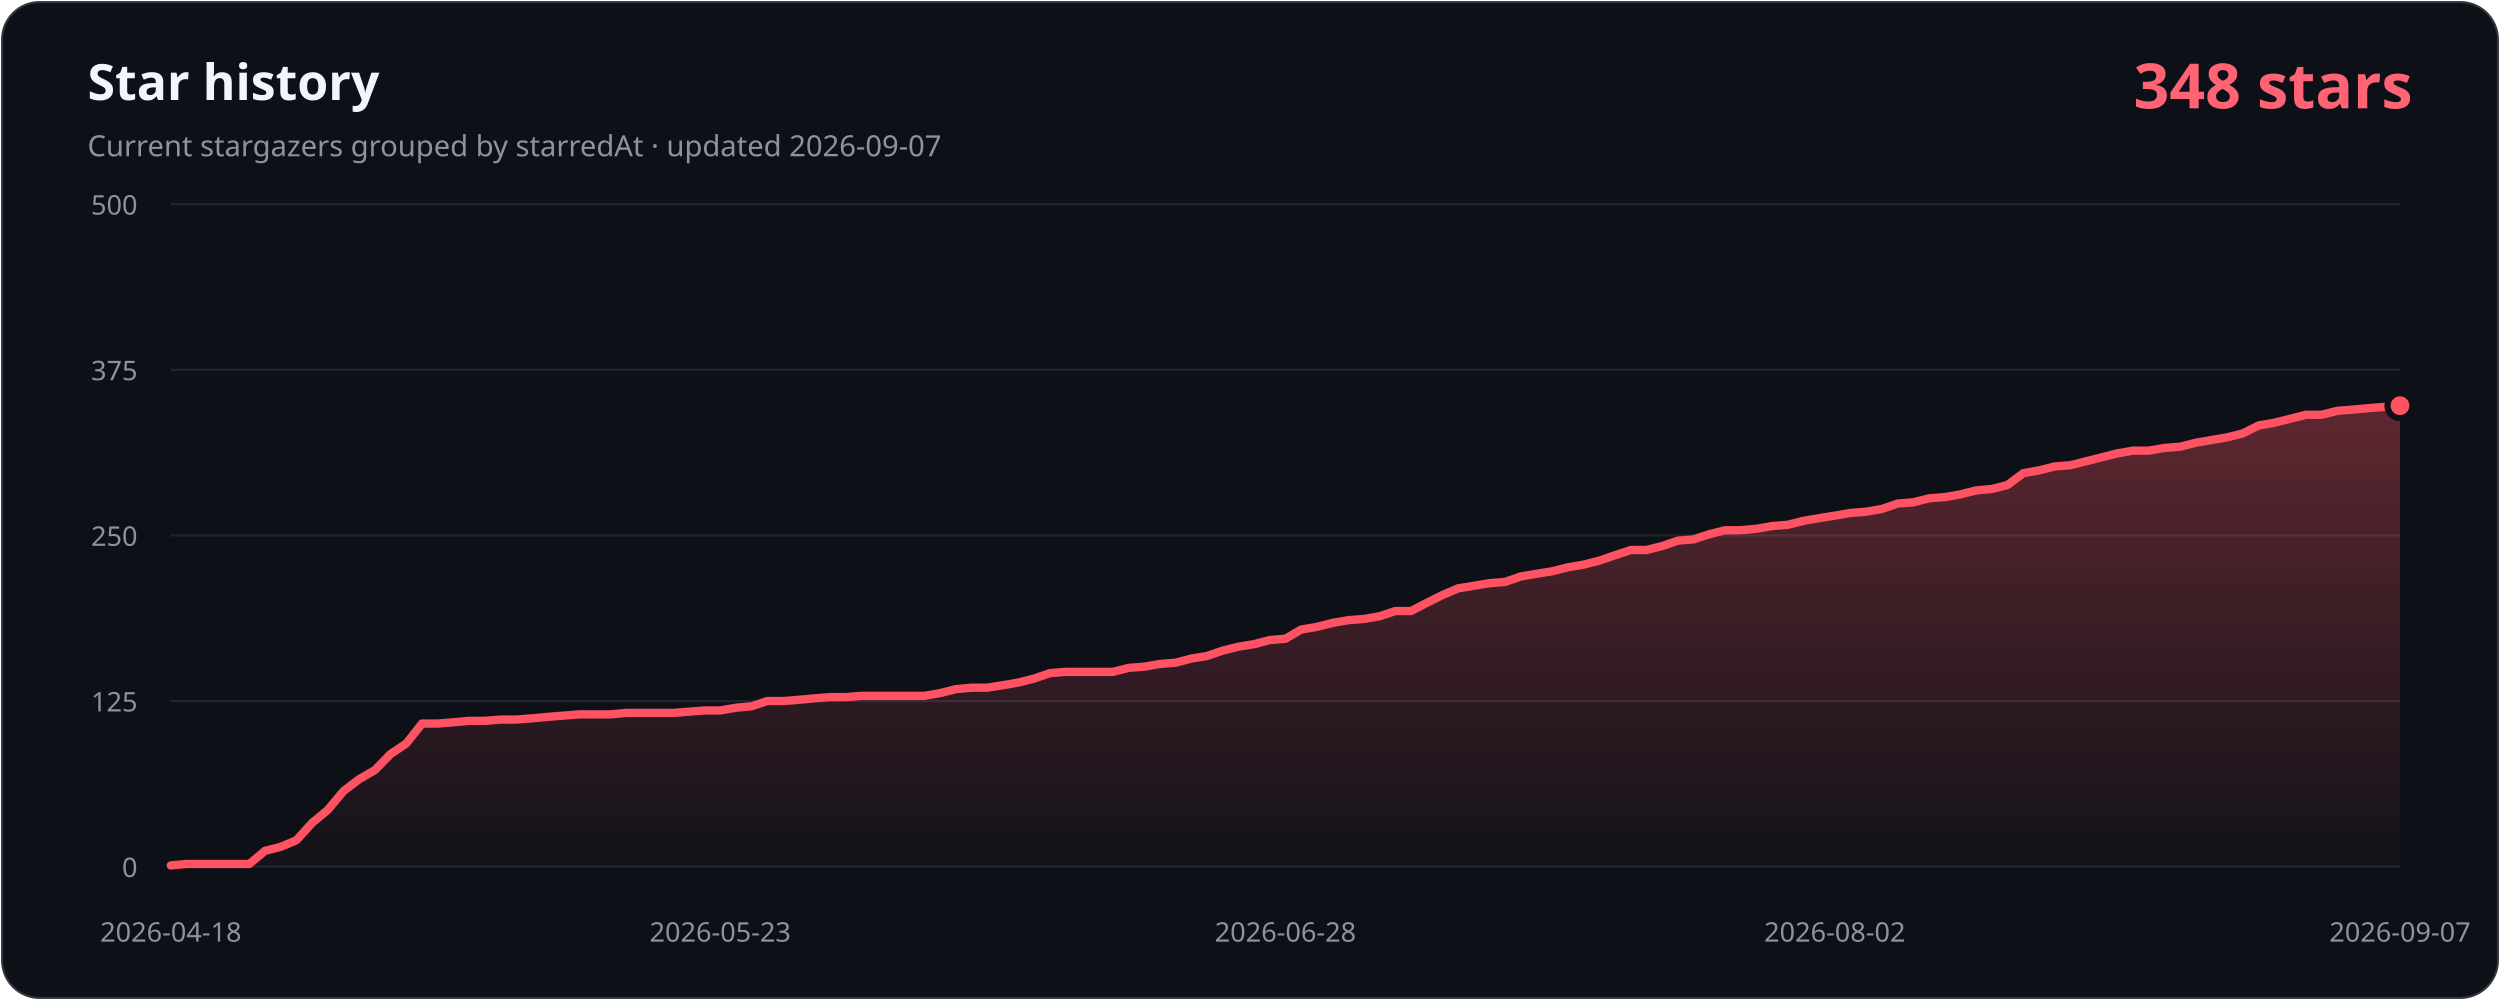
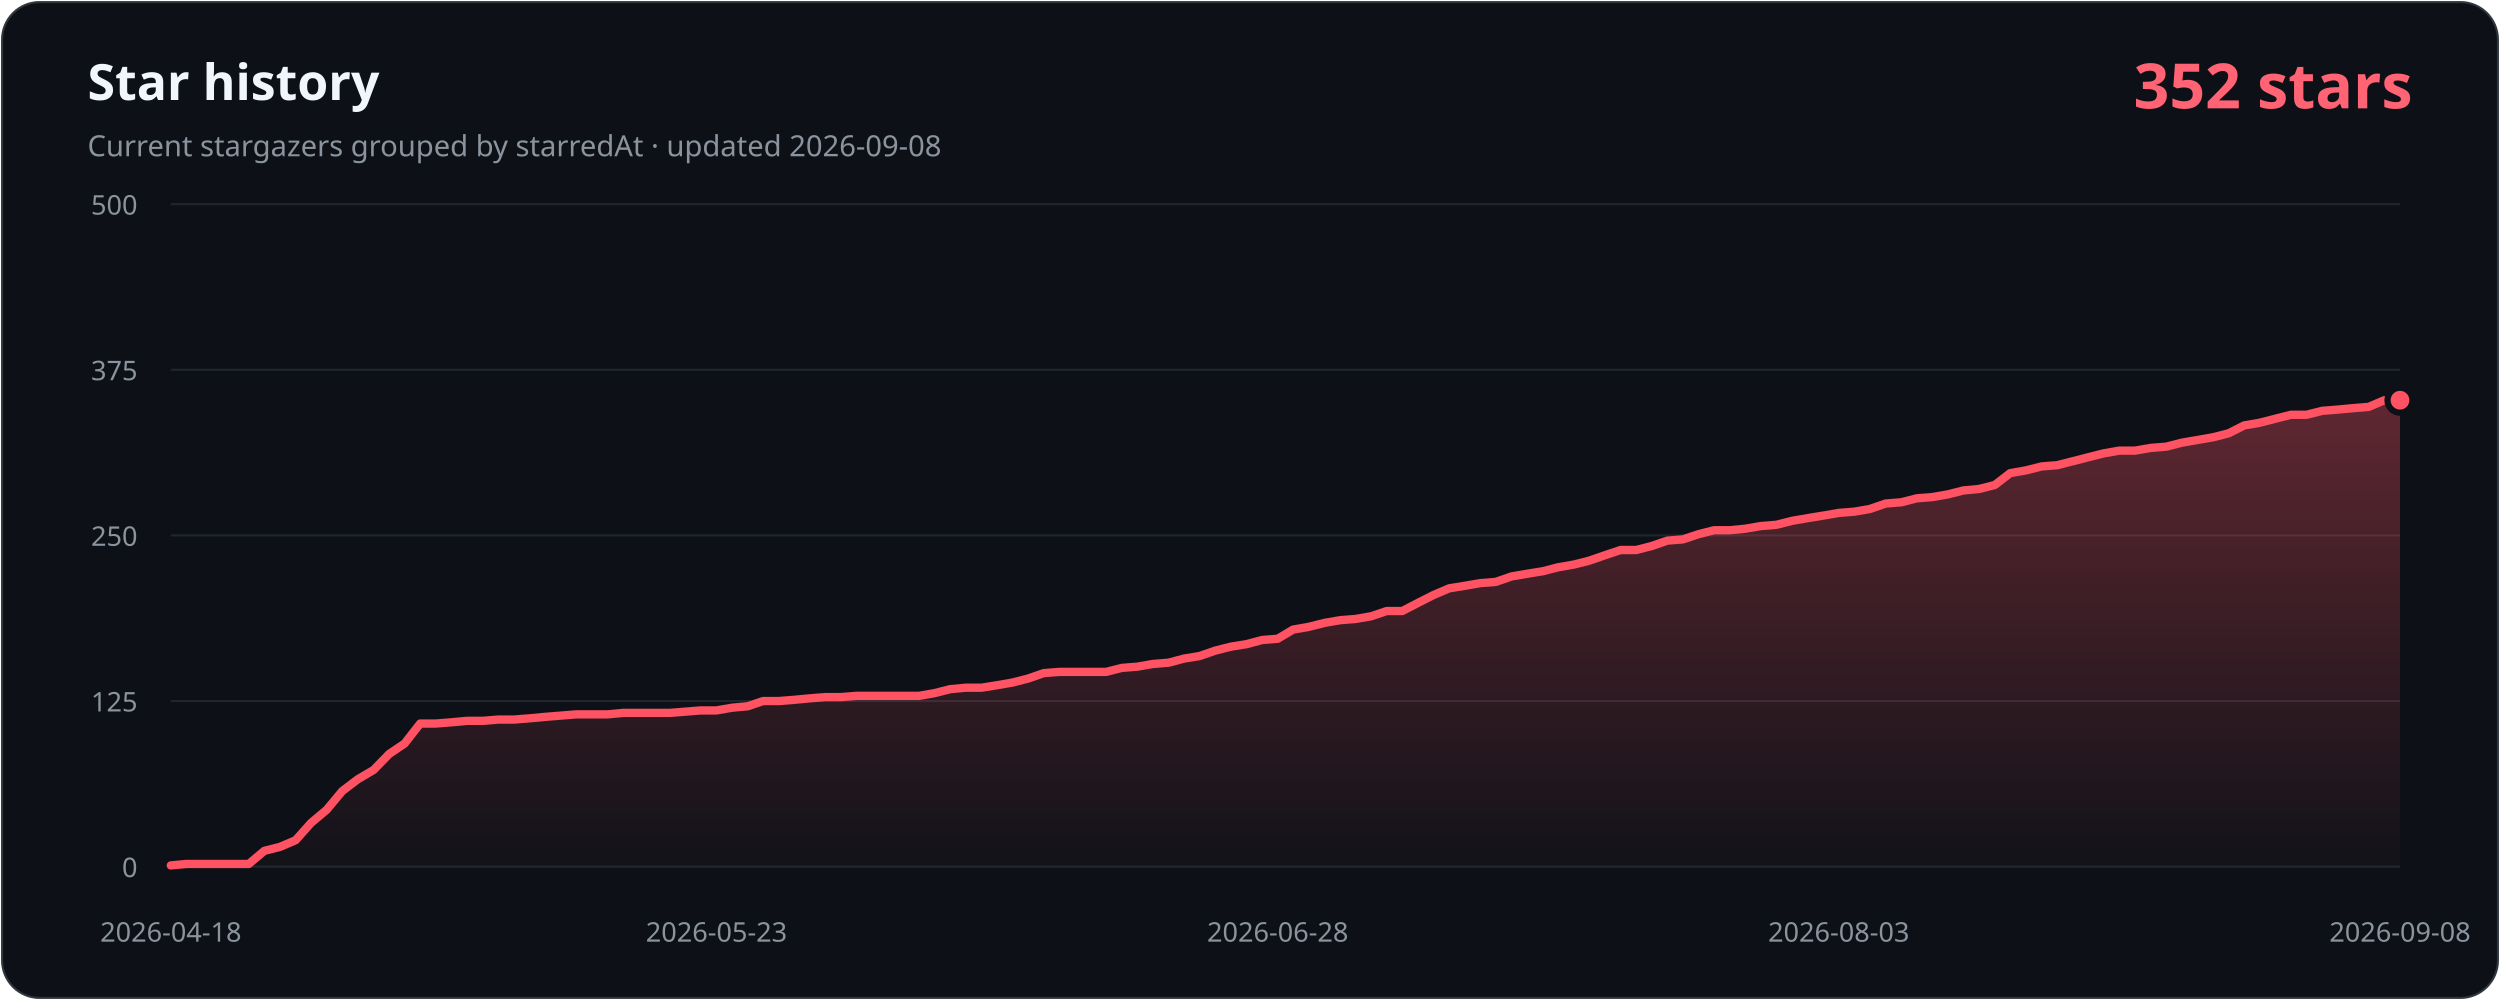
- <svg xmlns="http://www.w3.org/2000/svg" width="1200" height="480" viewBox="0 0 1200 480" role="img" aria-labelledby="title description" data-history-hash="62dccb08f2f0476a0dd7">
+ <svg xmlns="http://www.w3.org/2000/svg" width="1200" height="480" viewBox="0 0 1200 480" role="img" aria-labelledby="title description" data-history-hash="aa7ab0e1045095c0c87a">
  <defs>
    <linearGradient id="area" x1="0" y1="0" x2="0" y2="1">
      <stop offset="0" stop-color="#ff5263" stop-opacity="0.34" />
      <stop offset="1" stop-color="#ff5263" stop-opacity="0.02" />
    </linearGradient>
  </defs>
  <rect x="1" y="1" width="1198" height="478" rx="18" fill="#0d1117" stroke="#30363d" />
  <text x="42" y="48" fill="#f0f6fc" font-family="Segoe UI, sans-serif" font-size="24" font-weight="700">Star history</text>
-   <text x="42" y="75" fill="#8b949e" font-family="Segoe UI, sans-serif" font-size="14">Current stargazers grouped by starredAt · updated 2026-09-07</text>
-   <text x="1158" y="52" fill="#ff6374" font-family="Segoe UI, sans-serif" font-size="30" font-weight="700" text-anchor="end">348 stars</text>
+   <text x="42" y="75" fill="#8b949e" font-family="Segoe UI, sans-serif" font-size="14">Current stargazers grouped by starredAt · updated 2026-09-08</text>
+   <text x="1158" y="52" fill="#ff6374" font-family="Segoe UI, sans-serif" font-size="30" font-weight="700" text-anchor="end">352 stars</text>
  <g font-family="Segoe UI, sans-serif" font-size="13">
    <line class="grid" x1="82" y1="416.0" x2="1152" y2="416.0" />
    <text class="axis" x="66" y="421.0" text-anchor="end">0</text>
    <line class="grid" x1="82" y1="336.5" x2="1152" y2="336.5" />
    <text class="axis" x="66" y="341.5" text-anchor="end">125</text>
    <line class="grid" x1="82" y1="257.0" x2="1152" y2="257.0" />
    <text class="axis" x="66" y="262.0" text-anchor="end">250</text>
    <line class="grid" x1="82" y1="177.5" x2="1152" y2="177.5" />
    <text class="axis" x="66" y="182.5" text-anchor="end">375</text>
    <line class="grid" x1="82" y1="98.0" x2="1152" y2="98.0" />
    <text class="axis" x="66" y="103.0" text-anchor="end">500</text>
    <text class="axis" x="82.0" y="452" text-anchor="middle">2026-04-18</text>
-     <text class="axis" x="345.7" y="452" text-anchor="middle">2026-05-23</text>
-     <text class="axis" x="617.0" y="452" text-anchor="middle">2026-06-28</text>
-     <text class="axis" x="880.7" y="452" text-anchor="middle">2026-08-02</text>
-     <text class="axis" x="1152.0" y="452" text-anchor="middle">2026-09-07</text>
+     <text class="axis" x="343.9" y="452" text-anchor="middle">2026-05-23</text>
+     <text class="axis" x="613.3" y="452" text-anchor="middle">2026-06-28</text>
+     <text class="axis" x="882.6" y="452" text-anchor="middle">2026-08-03</text>
+     <text class="axis" x="1152.0" y="452" text-anchor="middle">2026-09-08</text>
  </g>
-   <path d="M 82,416 L 82.0,415.4 L 89.5,414.7 L 97.1,414.7 L 104.6,414.7 L 112.1,414.7 L 119.7,414.7 L 127.2,408.4 L 134.7,406.5 L 142.3,403.3 L 149.8,395.0 L 157.4,388.7 L 164.9,379.7 L 172.4,374.0 L 180.0,369.6 L 187.5,361.9 L 195.0,356.9 L 202.6,347.3 L 210.1,347.3 L 217.6,346.7 L 225.2,346.0 L 232.7,346.0 L 240.2,345.4 L 247.8,345.4 L 255.3,344.8 L 262.8,344.1 L 270.4,343.5 L 277.9,342.9 L 285.5,342.9 L 293.0,342.9 L 300.5,342.2 L 308.1,342.2 L 315.6,342.2 L 323.1,342.2 L 330.7,341.6 L 338.2,341.0 L 345.7,341.0 L 353.3,339.7 L 360.8,339.0 L 368.3,336.5 L 375.9,336.5 L 383.4,335.9 L 390.9,335.2 L 398.5,334.6 L 406.0,334.6 L 413.5,334.0 L 421.1,334.0 L 428.6,334.0 L 436.2,334.0 L 443.7,334.0 L 451.2,332.7 L 458.8,330.8 L 466.3,330.1 L 473.8,330.1 L 481.4,328.9 L 488.9,327.6 L 496.4,325.7 L 504.0,323.1 L 511.5,322.5 L 519.0,322.5 L 526.6,322.5 L 534.1,322.5 L 541.6,320.6 L 549.2,320.0 L 556.7,318.7 L 564.3,318.1 L 571.8,316.1 L 579.3,314.9 L 586.9,312.3 L 594.4,310.4 L 601.9,309.2 L 609.5,307.2 L 617.0,306.6 L 624.5,302.2 L 632.1,300.9 L 639.6,299.0 L 647.1,297.7 L 654.7,297.1 L 662.2,295.8 L 669.7,293.3 L 677.3,293.3 L 684.8,289.4 L 692.4,285.6 L 699.9,282.4 L 707.4,281.2 L 715.0,279.9 L 722.5,279.3 L 730.0,276.7 L 737.6,275.4 L 745.1,274.2 L 752.6,272.3 L 760.2,271.0 L 767.7,269.1 L 775.2,266.5 L 782.8,264.0 L 790.3,264.0 L 797.8,262.1 L 805.4,259.5 L 812.9,258.9 L 820.5,256.4 L 828.0,254.5 L 835.5,254.5 L 843.1,253.8 L 850.6,252.5 L 858.1,251.9 L 865.7,250.0 L 873.2,248.7 L 880.7,247.5 L 888.3,246.2 L 895.8,245.6 L 903.3,244.3 L 910.9,241.7 L 918.4,241.1 L 925.9,239.2 L 933.5,238.6 L 941.0,237.3 L 948.5,235.4 L 956.1,234.7 L 963.6,232.8 L 971.2,227.1 L 978.7,225.8 L 986.2,223.9 L 993.8,223.3 L 1001.3,221.4 L 1008.8,219.5 L 1016.4,217.6 L 1023.9,216.3 L 1031.4,216.3 L 1039.0,215.0 L 1046.5,214.4 L 1054.0,212.5 L 1061.6,211.2 L 1069.1,209.9 L 1076.6,208.0 L 1084.2,204.2 L 1091.7,202.9 L 1099.3,201.0 L 1106.8,199.1 L 1114.3,199.1 L 1121.9,197.2 L 1129.4,196.6 L 1136.9,195.9 L 1144.5,195.3 L 1152.0,194.7 L 1152,416 Z" fill="url(#area)" />
-   <polyline points="82.0,415.4 89.5,414.7 97.1,414.7 104.6,414.7 112.1,414.7 119.7,414.7 127.2,408.4 134.7,406.5 142.3,403.3 149.8,395.0 157.4,388.7 164.9,379.7 172.4,374.0 180.0,369.6 187.5,361.9 195.0,356.9 202.6,347.3 210.1,347.3 217.6,346.7 225.2,346.0 232.7,346.0 240.2,345.4 247.8,345.4 255.3,344.8 262.8,344.1 270.4,343.5 277.9,342.9 285.5,342.9 293.0,342.9 300.5,342.2 308.1,342.2 315.6,342.2 323.1,342.2 330.7,341.6 338.2,341.0 345.7,341.0 353.3,339.7 360.8,339.0 368.3,336.5 375.9,336.5 383.4,335.9 390.9,335.2 398.5,334.6 406.0,334.6 413.5,334.0 421.1,334.0 428.6,334.0 436.2,334.0 443.7,334.0 451.2,332.7 458.8,330.8 466.3,330.1 473.8,330.1 481.4,328.9 488.9,327.6 496.4,325.7 504.0,323.1 511.5,322.5 519.0,322.5 526.6,322.5 534.1,322.5 541.6,320.6 549.2,320.0 556.7,318.7 564.3,318.1 571.8,316.1 579.3,314.9 586.9,312.3 594.4,310.4 601.9,309.2 609.5,307.2 617.0,306.6 624.5,302.2 632.1,300.9 639.6,299.0 647.1,297.7 654.7,297.1 662.2,295.8 669.7,293.3 677.3,293.3 684.8,289.4 692.4,285.6 699.9,282.4 707.4,281.2 715.0,279.9 722.5,279.3 730.0,276.7 737.6,275.4 745.1,274.2 752.6,272.3 760.2,271.0 767.7,269.1 775.2,266.5 782.8,264.0 790.3,264.0 797.8,262.1 805.4,259.5 812.9,258.9 820.5,256.4 828.0,254.5 835.5,254.5 843.1,253.8 850.6,252.5 858.1,251.9 865.7,250.0 873.2,248.7 880.7,247.5 888.3,246.2 895.8,245.6 903.3,244.3 910.9,241.7 918.4,241.1 925.9,239.2 933.5,238.6 941.0,237.3 948.5,235.4 956.1,234.7 963.6,232.8 971.2,227.1 978.7,225.8 986.2,223.9 993.8,223.3 1001.3,221.4 1008.8,219.5 1016.4,217.6 1023.9,216.3 1031.4,216.3 1039.0,215.0 1046.5,214.4 1054.0,212.5 1061.6,211.2 1069.1,209.9 1076.6,208.0 1084.2,204.2 1091.7,202.9 1099.3,201.0 1106.8,199.1 1114.3,199.1 1121.9,197.2 1129.4,196.6 1136.9,195.9 1144.5,195.3 1152.0,194.7" fill="none" stroke="#ff5263" stroke-width="4" stroke-linecap="round" stroke-linejoin="round" />
-   <circle cx="1152.0" cy="194.7" r="6" fill="#ff5263" stroke="#0d1117" stroke-width="3" />
+   <path d="M 82,416 L 82.0,415.4 L 89.5,414.7 L 97.0,414.7 L 104.4,414.7 L 111.9,414.7 L 119.4,414.7 L 126.9,408.4 L 134.4,406.5 L 141.9,403.3 L 149.3,395.0 L 156.8,388.7 L 164.3,379.7 L 171.8,374.0 L 179.3,369.6 L 186.8,361.9 L 194.2,356.9 L 201.7,347.3 L 209.2,347.3 L 216.7,346.7 L 224.2,346.0 L 231.7,346.0 L 239.1,345.4 L 246.6,345.4 L 254.1,344.8 L 261.6,344.1 L 269.1,343.5 L 276.5,342.9 L 284.0,342.9 L 291.5,342.9 L 299.0,342.2 L 306.5,342.2 L 314.0,342.2 L 321.4,342.2 L 328.9,341.6 L 336.4,341.0 L 343.9,341.0 L 351.4,339.7 L 358.9,339.0 L 366.3,336.5 L 373.8,336.5 L 381.3,335.9 L 388.8,335.2 L 396.3,334.6 L 403.7,334.6 L 411.2,334.0 L 418.7,334.0 L 426.2,334.0 L 433.7,334.0 L 441.2,334.0 L 448.6,332.7 L 456.1,330.8 L 463.6,330.1 L 471.1,330.1 L 478.6,328.9 L 486.1,327.6 L 493.5,325.7 L 501.0,323.1 L 508.5,322.5 L 516.0,322.5 L 523.5,322.5 L 531.0,322.5 L 538.4,320.6 L 545.9,320.0 L 553.4,318.7 L 560.9,318.1 L 568.4,316.1 L 575.8,314.9 L 583.3,312.3 L 590.8,310.4 L 598.3,309.2 L 605.8,307.2 L 613.3,306.6 L 620.7,302.2 L 628.2,300.9 L 635.7,299.0 L 643.2,297.7 L 650.7,297.1 L 658.2,295.8 L 665.6,293.3 L 673.1,293.3 L 680.6,289.4 L 688.1,285.6 L 695.6,282.4 L 703.0,281.2 L 710.5,279.9 L 718.0,279.3 L 725.5,276.7 L 733.0,275.4 L 740.5,274.2 L 747.9,272.3 L 755.4,271.0 L 762.9,269.1 L 770.4,266.5 L 777.9,264.0 L 785.4,264.0 L 792.8,262.1 L 800.3,259.5 L 807.8,258.9 L 815.3,256.4 L 822.8,254.5 L 830.3,254.5 L 837.7,253.8 L 845.2,252.5 L 852.7,251.9 L 860.2,250.0 L 867.7,248.7 L 875.1,247.5 L 882.6,246.2 L 890.1,245.6 L 897.6,244.3 L 905.1,241.7 L 912.6,241.1 L 920.0,239.2 L 927.5,238.6 L 935.0,237.3 L 942.5,235.4 L 950.0,234.7 L 957.5,232.8 L 964.9,227.1 L 972.4,225.8 L 979.9,223.9 L 987.4,223.3 L 994.9,221.4 L 1002.3,219.5 L 1009.8,217.6 L 1017.3,216.3 L 1024.8,216.3 L 1032.3,215.0 L 1039.8,214.4 L 1047.2,212.5 L 1054.7,211.2 L 1062.2,209.9 L 1069.7,208.0 L 1077.2,204.2 L 1084.7,202.9 L 1092.1,201.0 L 1099.6,199.1 L 1107.1,199.1 L 1114.6,197.2 L 1122.1,196.6 L 1129.6,195.9 L 1137.0,195.3 L 1144.5,192.1 L 1152.0,192.1 L 1152,416 Z" fill="url(#area)" />
+   <polyline points="82.0,415.4 89.5,414.7 97.0,414.7 104.4,414.7 111.9,414.7 119.4,414.7 126.9,408.4 134.4,406.5 141.9,403.3 149.3,395.0 156.8,388.7 164.3,379.7 171.8,374.0 179.3,369.6 186.8,361.9 194.2,356.9 201.7,347.3 209.2,347.3 216.7,346.7 224.2,346.0 231.7,346.0 239.1,345.4 246.6,345.4 254.1,344.8 261.6,344.1 269.1,343.5 276.5,342.9 284.0,342.9 291.5,342.9 299.0,342.2 306.5,342.2 314.0,342.2 321.4,342.2 328.9,341.6 336.4,341.0 343.9,341.0 351.4,339.7 358.9,339.0 366.3,336.5 373.8,336.5 381.3,335.9 388.8,335.2 396.3,334.6 403.7,334.6 411.2,334.0 418.7,334.0 426.2,334.0 433.7,334.0 441.2,334.0 448.6,332.7 456.1,330.8 463.6,330.1 471.1,330.1 478.6,328.9 486.1,327.6 493.5,325.7 501.0,323.1 508.5,322.5 516.0,322.5 523.5,322.5 531.0,322.5 538.4,320.6 545.9,320.0 553.4,318.7 560.9,318.1 568.4,316.1 575.8,314.9 583.3,312.3 590.8,310.4 598.3,309.2 605.8,307.2 613.3,306.6 620.7,302.2 628.2,300.9 635.7,299.0 643.2,297.7 650.7,297.1 658.2,295.8 665.6,293.3 673.1,293.3 680.6,289.4 688.1,285.6 695.6,282.4 703.0,281.2 710.5,279.9 718.0,279.3 725.5,276.7 733.0,275.4 740.5,274.2 747.9,272.3 755.4,271.0 762.9,269.1 770.4,266.5 777.9,264.0 785.4,264.0 792.8,262.1 800.3,259.5 807.8,258.9 815.3,256.4 822.8,254.5 830.3,254.5 837.7,253.8 845.2,252.5 852.7,251.9 860.2,250.0 867.7,248.7 875.1,247.5 882.6,246.2 890.1,245.6 897.6,244.3 905.1,241.7 912.6,241.1 920.0,239.2 927.5,238.6 935.0,237.3 942.5,235.4 950.0,234.7 957.5,232.8 964.9,227.1 972.4,225.8 979.9,223.9 987.4,223.3 994.9,221.4 1002.3,219.5 1009.8,217.6 1017.3,216.3 1024.8,216.3 1032.3,215.0 1039.8,214.4 1047.2,212.5 1054.7,211.2 1062.2,209.9 1069.7,208.0 1077.2,204.2 1084.7,202.9 1092.1,201.0 1099.6,199.1 1107.1,199.1 1114.6,197.2 1122.1,196.6 1129.6,195.9 1137.0,195.3 1144.5,192.1 1152.0,192.1" fill="none" stroke="#ff5263" stroke-width="4" stroke-linecap="round" stroke-linejoin="round" />
+   <circle cx="1152.0" cy="192.1" r="6" fill="#ff5263" stroke="#0d1117" stroke-width="3" />
  <style>.grid{stroke:#21262d;stroke-width:1}.axis{fill:#8b949e}</style>
</svg>
